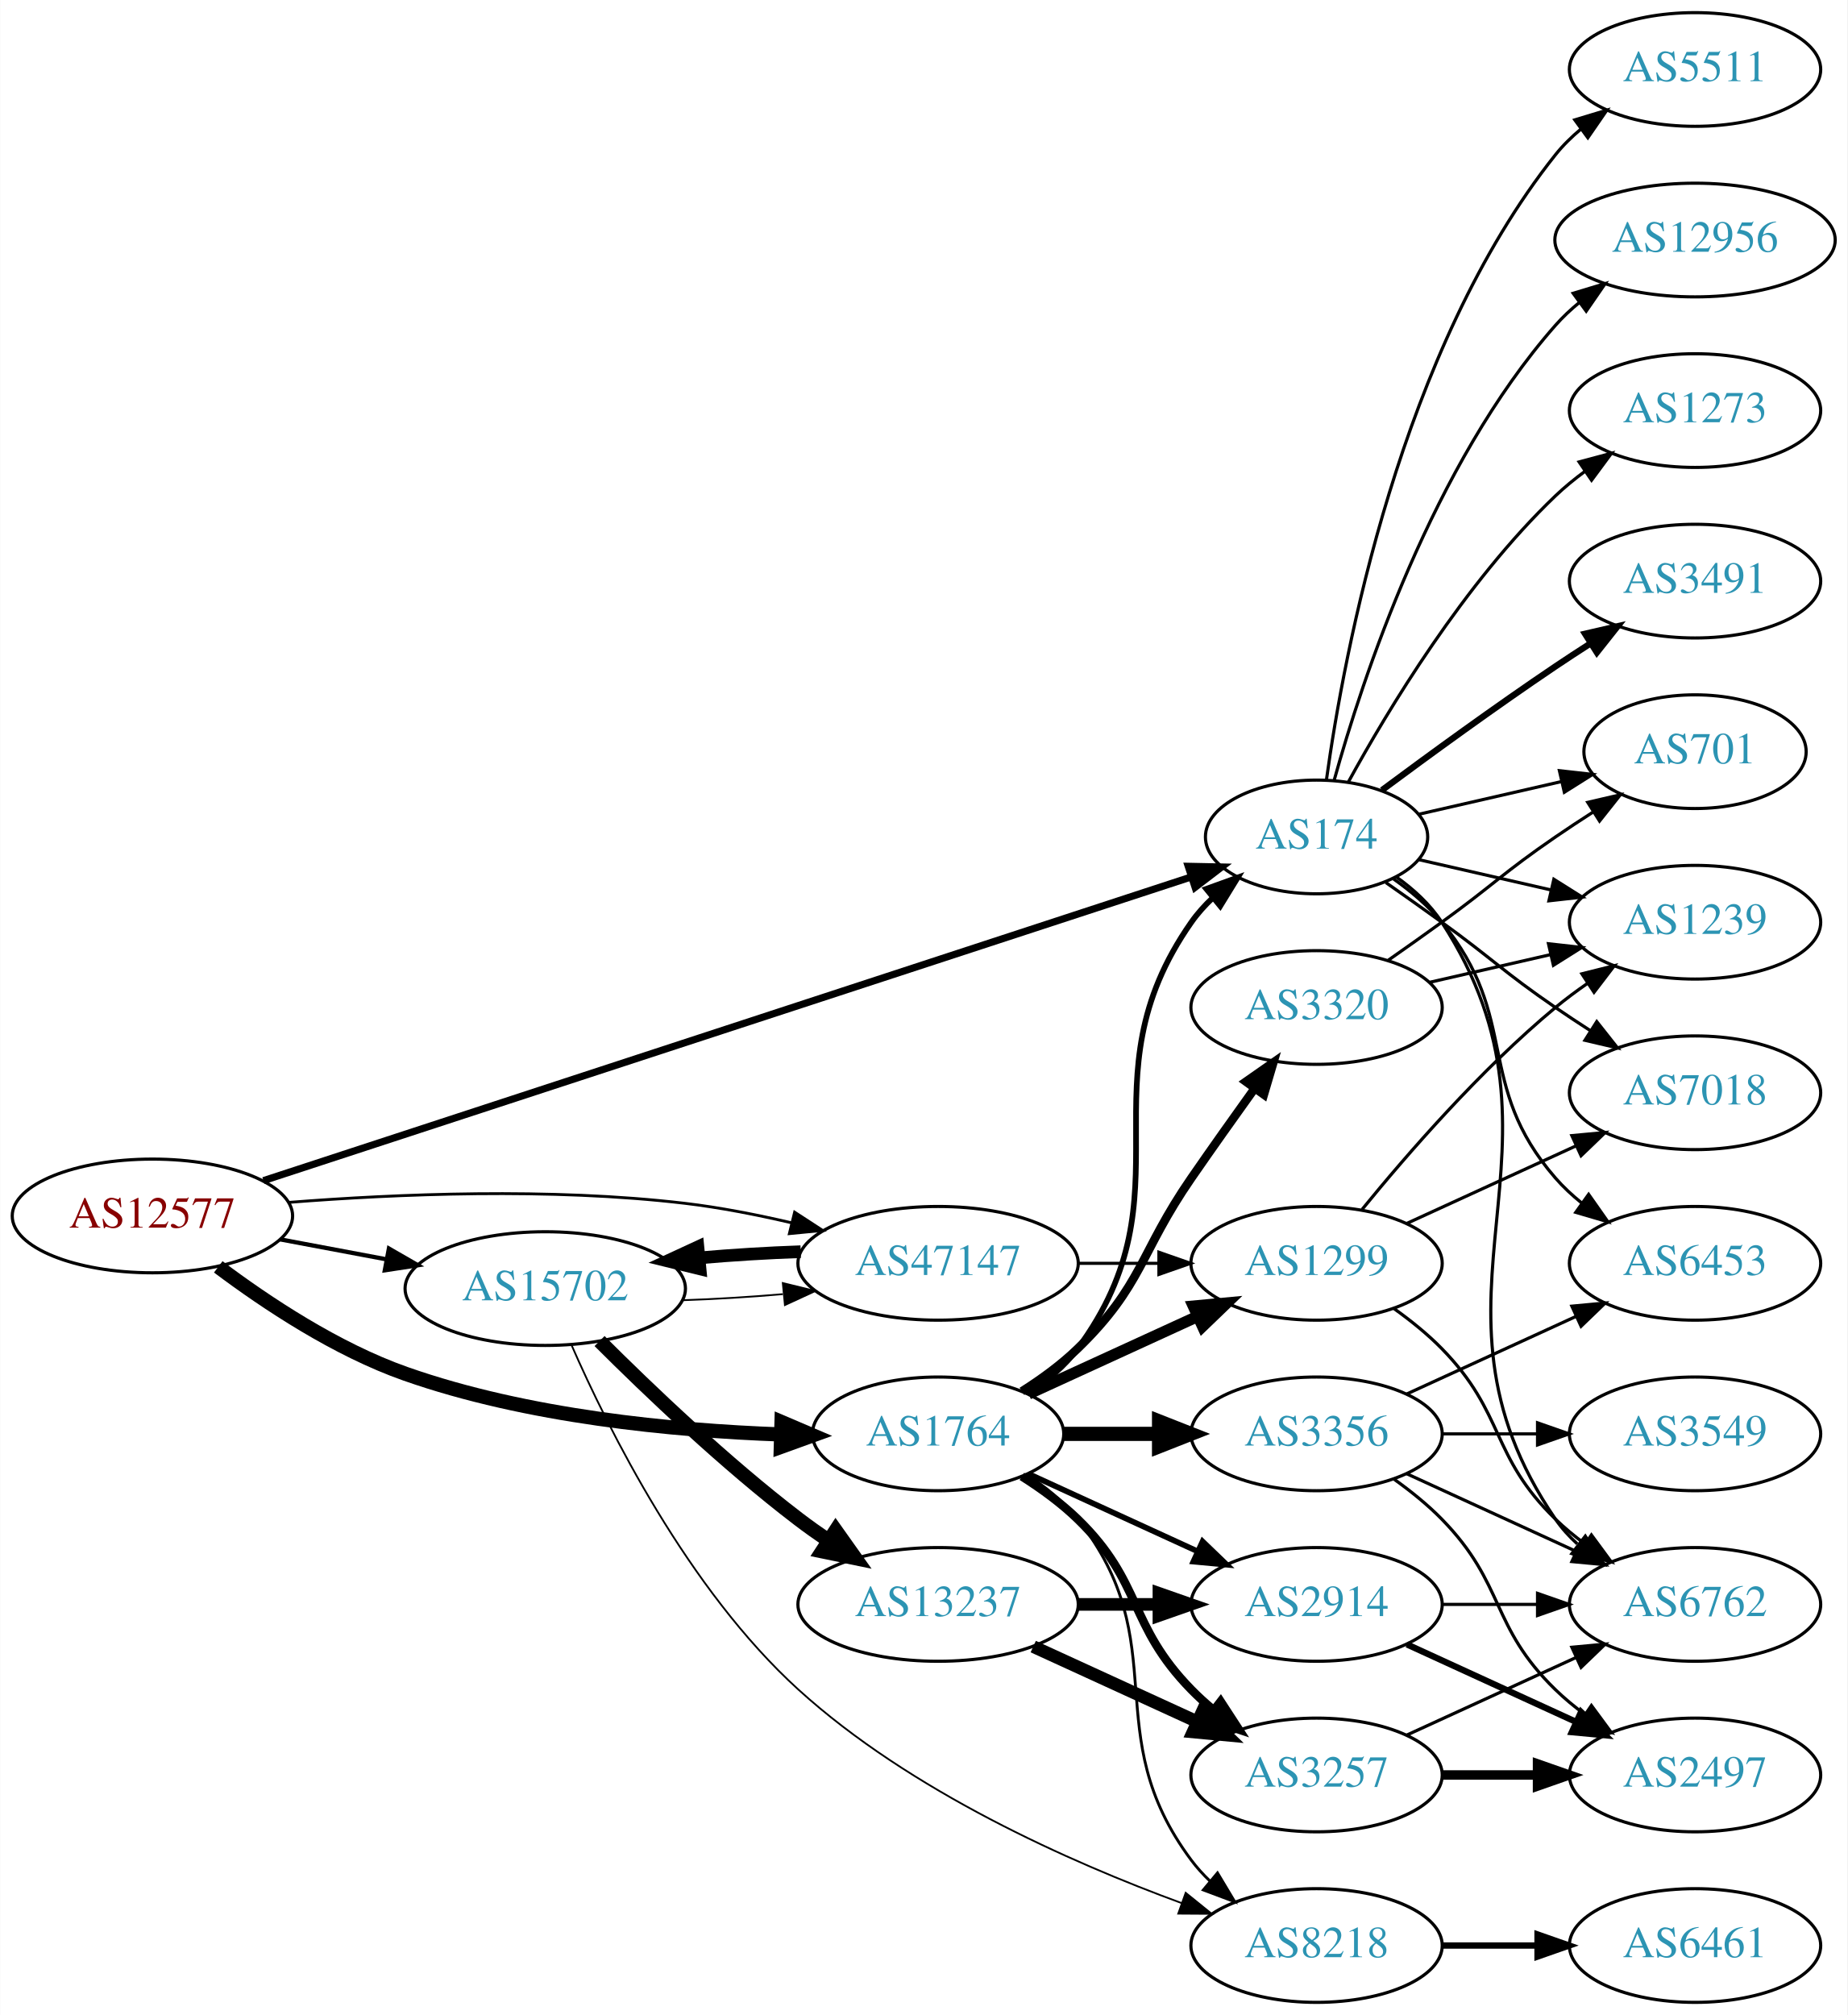
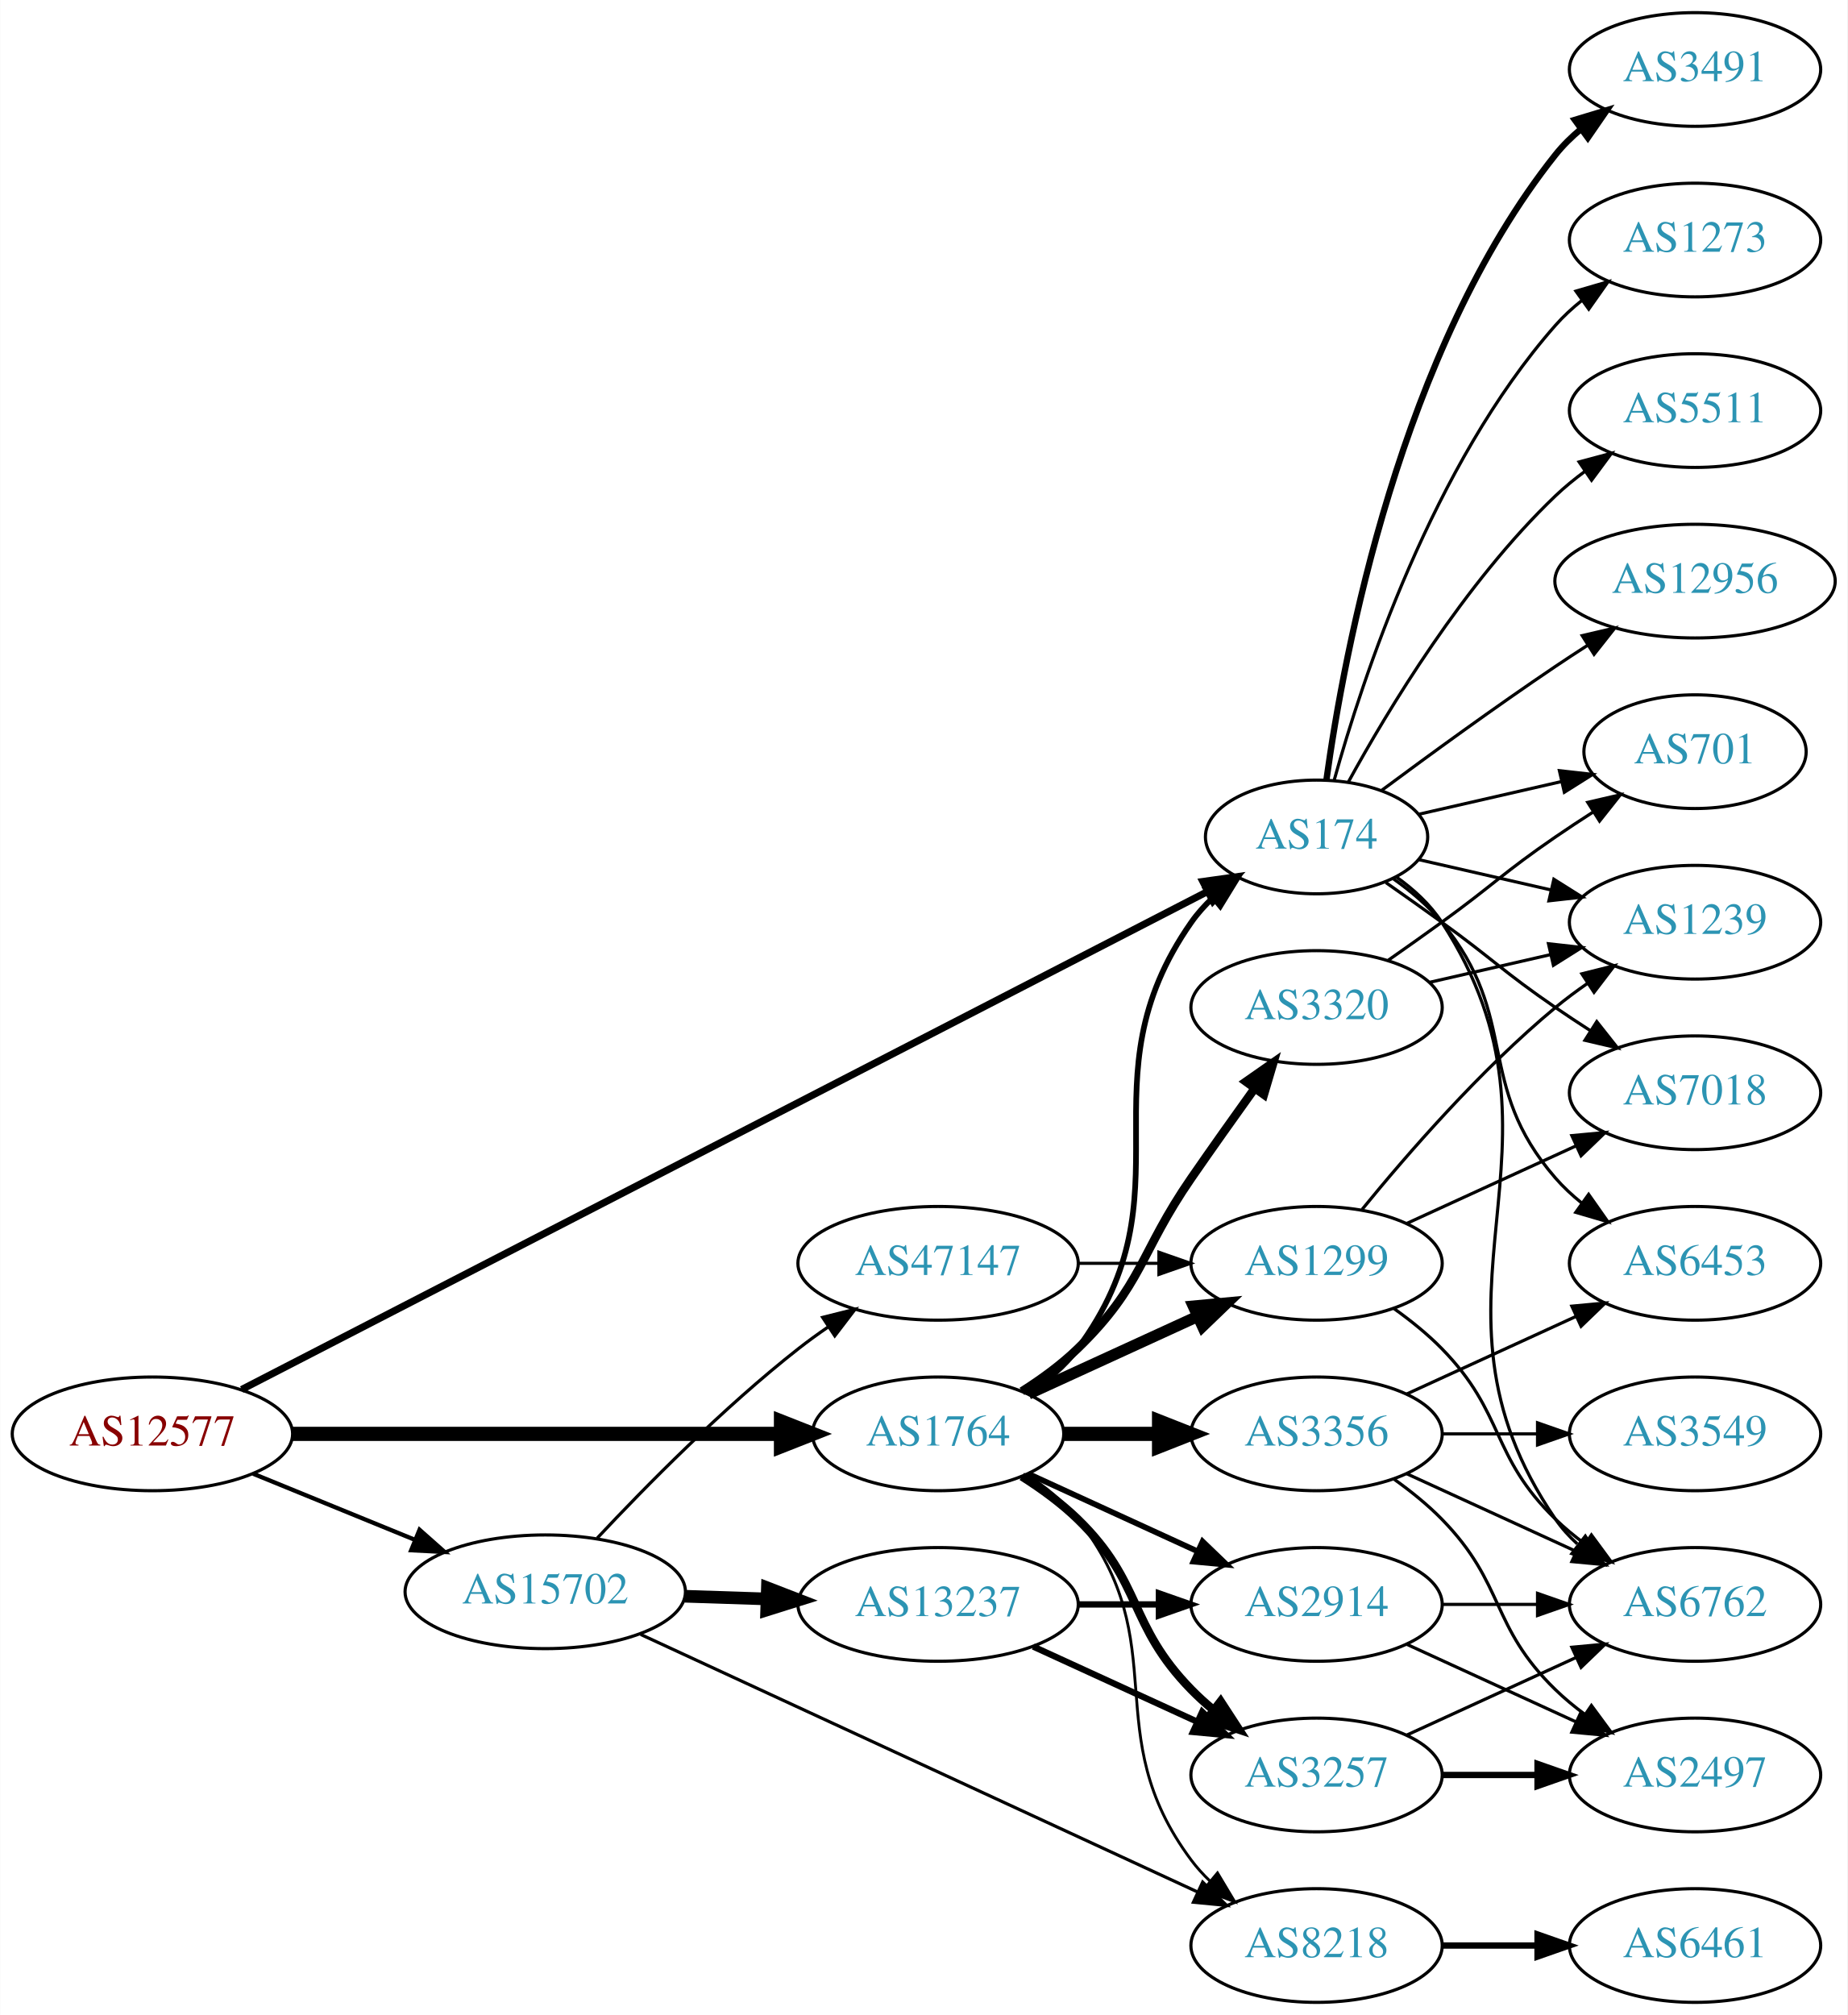
<svg xmlns="http://www.w3.org/2000/svg" xmlns:xlink="http://www.w3.org/1999/xlink" width="585pt" height="638pt" viewBox="0.00 0.00 584.86 638.00">
  <g id="graph0" class="graph" transform="scale(1 1) rotate(0) translate(4 634)">
    <polygon fill="white" stroke="none" points="-4,4 -4,-634 580.862,-634 580.862,4 -4,4" />
    <g id="node1" class="node">
      <g id="a_node1">
        <a xlink:href="/asn/12577" xlink:title="AS12577 ~ Muehlgasse 14E [AT]">
-           <ellipse fill="#ffffff" stroke="black" cx="44.196" cy="-249" rx="44.393" ry="18" />
-           <text text-anchor="middle" x="44.196" y="-245.3" font-family="Times,serif" font-size="14.00" fill="#880000">AS12577</text>
+           <ellipse fill="#ffffff" stroke="black" cx="44.196" cy="-180" rx="44.393" ry="18" />
+           <text text-anchor="middle" x="44.196" y="-176.3" font-family="Times,serif" font-size="14.00" fill="#880000">AS12577</text>
        </a>
      </g>
    </g>
    <g id="node2" class="node">
      <g id="a_node2">
        <a xlink:href="/asn/174" xlink:title="AS174 ~ Cogent Communications [US]">
          <ellipse fill="#ffffff" stroke="black" cx="412.823" cy="-369" rx="35.194" ry="18" />
          <text text-anchor="middle" x="412.823" y="-365.3" font-family="Times,serif" font-size="14.00" fill="#2c94b3">AS174</text>
        </a>
      </g>
    </g>
    <g id="edge1" class="edge">
-       <path fill="none" stroke="black" stroke-width="2.25" d="M79.358,-260.182C147.779,-282.576 301.215,-332.797 373.179,-356.351" />
-       <polygon fill="black" stroke="black" stroke-width="2.25" points="372.182,-359.708 382.775,-359.492 374.36,-353.055 372.182,-359.708" />
+       <path fill="none" stroke="black" stroke-width="2.25" d="M72.453,-194.051C138.363,-228.029 306.23,-314.566 378.214,-351.674" />
+       <polygon fill="black" stroke="black" stroke-width="2.25" points="376.819,-354.893 387.312,-356.364 380.027,-348.671 376.819,-354.893" />
    </g>
    <g id="node3" class="node">
      <g id="a_node3">
        <a xlink:href="/asn/1764" xlink:title="AS1764 ~ NEXTLAYER-AS [AT]">
          <ellipse fill="#ffffff" stroke="black" cx="292.98" cy="-180" rx="39.794" ry="18" />
          <text text-anchor="middle" x="292.98" y="-176.3" font-family="Times,serif" font-size="14.00" fill="#2c94b3">AS1764</text>
        </a>
      </g>
    </g>
    <g id="edge2" class="edge">
-       <path fill="none" stroke="black" stroke-width="4.5" d="M65.043,-232.882C80.315,-221.409 102.456,-206.711 124.392,-199 162.821,-185.492 208.971,-181.054 243.103,-179.818" />
-       <polygon fill="black" stroke="black" stroke-width="4.5" points="243.404,-183.748 253.289,-179.53 243.182,-175.876 243.404,-183.748" />
+       <path fill="none" stroke="black" stroke-width="4.5" d="M88.465,-180C131.684,-180 198.007,-180 243.103,-180" />
+       <polygon fill="black" stroke="black" stroke-width="4.5" points="243.233,-183.938 253.233,-180 243.233,-176.063 243.233,-183.938" />
    </g>
    <g id="node4" class="node">
      <g id="a_node4">
        <a xlink:href="/asn/15702" xlink:title="AS15702 ~ Onstage Online GmbH [AT]">
-           <ellipse fill="#ffffff" stroke="black" cx="168.588" cy="-226" rx="44.393" ry="18" />
-           <text text-anchor="middle" x="168.588" y="-222.3" font-family="Times,serif" font-size="14.00" fill="#2c94b3">AS15702</text>
+           <ellipse fill="#ffffff" stroke="black" cx="168.588" cy="-130" rx="44.393" ry="18" />
+           <text text-anchor="middle" x="168.588" y="-126.3" font-family="Times,serif" font-size="14.00" fill="#2c94b3">AS15702</text>
        </a>
      </g>
    </g>
    <g id="edge3" class="edge">
-       <path fill="none" stroke="black" stroke-width="1.35" d="M84.595,-241.596C95.296,-239.585 107.019,-237.382 118.196,-235.282" />
-       <polygon fill="black" stroke="black" stroke-width="1.35" points="119.081,-238.677 128.263,-233.39 117.788,-231.797 119.081,-238.677" />
+       <path fill="none" stroke="black" stroke-width="1.35" d="M76.081,-167.383C91.591,-161.047 110.576,-153.291 127.225,-146.489" />
+       <polygon fill="black" stroke="black" stroke-width="1.35" points="128.78,-149.635 136.713,-142.613 126.132,-143.155 128.78,-149.635" />
    </g>
    <g id="node5" class="node">
      <g id="a_node5">
-         <a xlink:href="/asn/47147" xlink:title="AS47147 ~ ANEXIA Internetdienstleistungs GmbH [AT]">
-           <ellipse fill="#ffffff" stroke="black" cx="292.98" cy="-234" rx="44.393" ry="18" />
-           <text text-anchor="middle" x="292.98" y="-230.3" font-family="Times,serif" font-size="14.00" fill="#2c94b3">AS47147</text>
+         <a xlink:href="/asn/3491" xlink:title="AS3491 ~ PCCW Global, Inc. [US]">
+           <ellipse fill="#ffffff" stroke="black" cx="532.666" cy="-612" rx="39.794" ry="18" />
+           <text text-anchor="middle" x="532.666" y="-608.3" font-family="Times,serif" font-size="14.00" fill="#2c94b3">AS3491</text>
        </a>
      </g>
    </g>
    <g id="edge4" class="edge">
-       <path fill="none" stroke="black" stroke-width="0.9" d="M87.363,-253.291C121.346,-255.96 170.298,-258.025 212.784,-253 223.857,-251.69 235.624,-249.385 246.605,-246.821" />
-       <polygon fill="black" stroke="black" stroke-width="0.9" points="247.547,-250.194 256.427,-244.415 245.881,-243.395 247.547,-250.194" />
+       <path fill="none" stroke="black" stroke-width="2" d="M415.962,-387.17C421.462,-426.974 439.288,-523.233 488.469,-585 490.811,-587.94 493.565,-590.649 496.531,-593.121" />
+       <polygon fill="black" stroke="black" stroke-width="2" points="494.596,-596.042 504.737,-599.11 498.723,-590.388 494.596,-596.042" />
    </g>
    <g id="node6" class="node">
      <g id="a_node6">
        <a xlink:href="/asn/6762" xlink:title="AS6762 ~ TELECOM ITALIA SPARKLE S.p.A. [IT]">
          <ellipse fill="#ffffff" stroke="black" cx="532.666" cy="-126" rx="39.794" ry="18" />
          <text text-anchor="middle" x="532.666" y="-122.3" font-family="Times,serif" font-size="14.00" fill="#2c94b3">AS6762</text>
        </a>
      </g>
    </g>
    <g id="edge5" class="edge">
      <path fill="none" stroke="black" d="M438.059,-356.344C443.546,-352.428 448.822,-347.634 452.469,-342 498.944,-270.222 440.173,-223.566 488.469,-153 490.417,-150.154 492.774,-147.548 495.371,-145.176" />
      <polygon fill="black" stroke="black" points="497.922,-147.628 503.707,-138.751 493.65,-142.083 497.922,-147.628" />
    </g>
    <g id="node7" class="node">
      <g id="a_node7">
-         <a xlink:href="/asn/701" xlink:title="AS701 ~ UUNET [US]">
-           <ellipse fill="#ffffff" stroke="black" cx="532.666" cy="-396" rx="35.194" ry="18" />
-           <text text-anchor="middle" x="532.666" y="-392.3" font-family="Times,serif" font-size="14.00" fill="#2c94b3">AS701</text>
+         <a xlink:href="/asn/1273" xlink:title="AS1273 ~ Vodafone Group PLC [EU]">
+           <ellipse fill="#ffffff" stroke="black" cx="532.666" cy="-558" rx="39.794" ry="18" />
+           <text text-anchor="middle" x="532.666" y="-554.3" font-family="Times,serif" font-size="14.00" fill="#2c94b3">AS1273</text>
        </a>
      </g>
    </g>
    <g id="edge6" class="edge">
-       <path fill="none" stroke="black" d="M445.093,-376.165C458.944,-379.338 475.43,-383.115 490.281,-386.518" />
-       <polygon fill="black" stroke="black" points="489.72,-389.98 500.249,-388.802 491.283,-383.157 489.72,-389.98" />
+       <path fill="none" stroke="black" d="M418.396,-386.946C427.302,-418.995 449.586,-486.842 488.469,-531 490.953,-533.821 493.803,-536.449 496.829,-538.871" />
+       <polygon fill="black" stroke="black" points="494.946,-541.828 505.118,-544.791 499.014,-536.131 494.946,-541.828" />
    </g>
    <g id="node8" class="node">
      <g id="a_node8">
-         <a xlink:href="/asn/7018" xlink:title="AS7018 ~ AT&amp;T Services, Inc. [US]">
-           <ellipse fill="#ffffff" stroke="black" cx="532.666" cy="-288" rx="39.794" ry="18" />
-           <text text-anchor="middle" x="532.666" y="-284.3" font-family="Times,serif" font-size="14.00" fill="#2c94b3">AS7018</text>
+         <a xlink:href="/asn/5511" xlink:title="AS5511 ~ Orange S.A. [FR]">
+           <ellipse fill="#ffffff" stroke="black" cx="532.666" cy="-504" rx="39.794" ry="18" />
+           <text text-anchor="middle" x="532.666" y="-500.3" font-family="Times,serif" font-size="14.00" fill="#2c94b3">AS5511</text>
        </a>
      </g>
    </g>
    <g id="edge7" class="edge">
-       <path fill="none" stroke="black" d="M434.773,-354.555C440.536,-350.529 446.768,-346.128 452.469,-342 468.669,-330.271 471.975,-326.311 488.469,-315 491.998,-312.581 495.735,-310.111 499.476,-307.698" />
-       <polygon fill="black" stroke="black" points="501.548,-310.528 508.117,-302.216 497.798,-304.618 501.548,-310.528" />
+       <path fill="none" stroke="black" d="M422.849,-386.321C435.332,-409.1 459.622,-449.453 488.469,-477 491.338,-479.739 494.527,-482.347 497.836,-484.785" />
+       <polygon fill="black" stroke="black" points="495.959,-487.742 506.195,-490.477 499.899,-481.956 495.959,-487.742" />
    </g>
    <g id="node9" class="node">
      <g id="a_node9">
        <a xlink:href="/asn/1239" xlink:title="AS1239 ~ Sprint [US]">
          <ellipse fill="#ffffff" stroke="black" cx="532.666" cy="-342" rx="39.794" ry="18" />
          <text text-anchor="middle" x="532.666" y="-338.3" font-family="Times,serif" font-size="14.00" fill="#2c94b3">AS1239</text>
        </a>
      </g>
    </g>
    <g id="edge8" class="edge">
      <path fill="none" stroke="black" d="M445.093,-361.835C457.932,-358.894 473.037,-355.433 487.004,-352.233" />
      <polygon fill="black" stroke="black" points="487.959,-355.605 496.925,-349.96 486.396,-348.781 487.959,-355.605" />
    </g>
    <g id="node10" class="node">
      <g id="a_node10">
-         <a xlink:href="/asn/12956" xlink:title="AS12956 ~ TELXIUS [ES]">
-           <ellipse fill="#ffffff" stroke="black" cx="532.666" cy="-558" rx="44.393" ry="18" />
-           <text text-anchor="middle" x="532.666" y="-554.3" font-family="Times,serif" font-size="14.00" fill="#2c94b3">AS12956</text>
+         <a xlink:href="/asn/701" xlink:title="AS701 ~ UUNET [US]">
+           <ellipse fill="#ffffff" stroke="black" cx="532.666" cy="-396" rx="35.194" ry="18" />
+           <text text-anchor="middle" x="532.666" y="-392.3" font-family="Times,serif" font-size="14.00" fill="#2c94b3">AS701</text>
        </a>
      </g>
    </g>
    <g id="edge9" class="edge">
-       <path fill="none" stroke="black" d="M418.396,-386.946C427.302,-418.995 449.586,-486.842 488.469,-531 490.76,-533.601 493.361,-536.038 496.125,-538.301" />
-       <polygon fill="black" stroke="black" points="494.077,-541.14 504.218,-544.208 498.203,-535.485 494.077,-541.14" />
+       <path fill="none" stroke="black" d="M445.093,-376.165C458.944,-379.338 475.43,-383.115 490.281,-386.518" />
+       <polygon fill="black" stroke="black" points="489.72,-389.98 500.249,-388.802 491.283,-383.157 489.72,-389.98" />
    </g>
    <g id="node11" class="node">
      <g id="a_node11">
-         <a xlink:href="/asn/1273" xlink:title="AS1273 ~ Vodafone Group PLC [EU]">
-           <ellipse fill="#ffffff" stroke="black" cx="532.666" cy="-504" rx="39.794" ry="18" />
-           <text text-anchor="middle" x="532.666" y="-500.3" font-family="Times,serif" font-size="14.00" fill="#2c94b3">AS1273</text>
+         <a xlink:href="/asn/7018" xlink:title="AS7018 ~ AT&amp;T Services, Inc. [US]">
+           <ellipse fill="#ffffff" stroke="black" cx="532.666" cy="-288" rx="39.794" ry="18" />
+           <text text-anchor="middle" x="532.666" y="-284.3" font-family="Times,serif" font-size="14.00" fill="#2c94b3">AS7018</text>
        </a>
      </g>
    </g>
    <g id="edge10" class="edge">
-       <path fill="none" stroke="black" d="M422.849,-386.321C435.332,-409.1 459.622,-449.453 488.469,-477 491.338,-479.739 494.527,-482.347 497.836,-484.785" />
-       <polygon fill="black" stroke="black" points="495.959,-487.742 506.195,-490.477 499.899,-481.956 495.959,-487.742" />
+       <path fill="none" stroke="black" d="M434.773,-354.555C440.536,-350.529 446.768,-346.128 452.469,-342 468.669,-330.271 471.975,-326.311 488.469,-315 491.998,-312.581 495.735,-310.111 499.476,-307.698" />
+       <polygon fill="black" stroke="black" points="501.548,-310.528 508.117,-302.216 497.798,-304.618 501.548,-310.528" />
    </g>
    <g id="node12" class="node">
      <g id="a_node12">
        <a xlink:href="/asn/6453" xlink:title="AS6453 ~ TATA COMMUNICATIONS (AMERICA) INC [US]">
          <ellipse fill="#ffffff" stroke="black" cx="532.666" cy="-234" rx="39.794" ry="18" />
          <text text-anchor="middle" x="532.666" y="-230.3" font-family="Times,serif" font-size="14.00" fill="#2c94b3">AS6453</text>
        </a>
      </g>
    </g>
    <g id="edge11" class="edge">
      <path fill="none" stroke="black" d="M437.196,-355.712C442.7,-351.809 448.199,-347.178 452.469,-342 477.534,-311.606 462.635,-290.742 488.469,-261 490.934,-258.162 493.771,-255.523 496.789,-253.094" />
      <polygon fill="black" stroke="black" points="498.975,-255.833 505.067,-247.164 494.899,-250.142 498.975,-255.833" />
    </g>
    <g id="node13" class="node">
      <g id="a_node13">
-         <a xlink:href="/asn/3491" xlink:title="AS3491 ~ PCCW Global, Inc. [US]">
-           <ellipse fill="#ffffff" stroke="black" cx="532.666" cy="-450" rx="39.794" ry="18" />
-           <text text-anchor="middle" x="532.666" y="-446.3" font-family="Times,serif" font-size="14.00" fill="#2c94b3">AS3491</text>
+         <a xlink:href="/asn/12956" xlink:title="AS12956 ~ TELXIUS [ES]">
+           <ellipse fill="#ffffff" stroke="black" cx="532.666" cy="-450" rx="44.393" ry="18" />
+           <text text-anchor="middle" x="532.666" y="-446.3" font-family="Times,serif" font-size="14.00" fill="#2c94b3">AS12956</text>
        </a>
      </g>
    </g>
    <g id="edge12" class="edge">
-       <path fill="none" stroke="black" stroke-width="2" d="M433.524,-383.81C448.427,-394.875 469.495,-410.228 488.469,-423 492.018,-425.389 495.769,-427.839 499.517,-430.242" />
-       <polygon fill="black" stroke="black" stroke-width="2" points="497.843,-433.325 508.166,-435.712 501.585,-427.409 497.843,-433.325" />
+       <path fill="none" stroke="black" d="M433.524,-383.81C448.427,-394.875 469.495,-410.228 488.469,-423 491.759,-425.215 495.222,-427.482 498.696,-429.715" />
+       <polygon fill="black" stroke="black" points="496.944,-432.748 507.264,-435.148 500.693,-426.837 496.944,-432.748" />
+     </g>
+     <g id="edge18" class="edge">
+       <path fill="none" stroke="black" stroke-width="1.8" d="M321.196,-192.669C327.177,-196.539 332.972,-201.31 337.176,-207 374.08,-256.941 337.563,-291.131 373.176,-342 375.101,-344.749 377.4,-347.31 379.905,-349.673" />
+       <polygon fill="black" stroke="black" stroke-width="1.8" points="377.902,-352.555 387.866,-356.156 382.322,-347.127 377.902,-352.555" />
    </g>
    <g id="node14" class="node">
      <g id="a_node14">
-         <a xlink:href="/asn/5511" xlink:title="AS5511 ~ Orange S.A. [FR]">
-           <ellipse fill="#ffffff" stroke="black" cx="532.666" cy="-612" rx="39.794" ry="18" />
-           <text text-anchor="middle" x="532.666" y="-608.3" font-family="Times,serif" font-size="14.00" fill="#2c94b3">AS5511</text>
-         </a>
-       </g>
-     </g>
-     <g id="edge13" class="edge">
-       <path fill="none" stroke="black" d="M415.962,-387.17C421.462,-426.974 439.288,-523.233 488.469,-585 490.811,-587.94 493.565,-590.649 496.531,-593.121" />
-       <polygon fill="black" stroke="black" points="494.596,-596.042 504.737,-599.11 498.723,-590.388 494.596,-596.042" />
-     </g>
-     <g id="edge14" class="edge">
-       <path fill="none" stroke="black" stroke-width="1.8" d="M321.196,-192.669C327.177,-196.539 332.972,-201.31 337.176,-207 374.08,-256.941 337.563,-291.131 373.176,-342 375.101,-344.749 377.4,-347.31 379.905,-349.673" />
-       <polygon fill="black" stroke="black" stroke-width="1.8" points="377.902,-352.555 387.866,-356.156 382.322,-347.127 377.902,-352.555" />
-     </g>
-     <g id="node15" class="node">
-       <g id="a_node15">
        <a xlink:href="/asn/3257" xlink:title="AS3257 ~ GTT [DE]">
          <ellipse fill="#ffffff" stroke="black" cx="412.823" cy="-72" rx="39.794" ry="18" />
          <text text-anchor="middle" x="412.823" y="-68.3" font-family="Times,serif" font-size="14.00" fill="#2c94b3">AS3257</text>
        </a>
      </g>
    </g>
-     <g id="edge15" class="edge">
+     <g id="edge13" class="edge">
      <path fill="none" stroke="black" stroke-width="2.7" d="M319.509,-166.538C325.672,-162.638 331.974,-158.052 337.176,-153 357.87,-132.906 353.004,-119.617 373.176,-99 375.269,-96.861 377.553,-94.782 379.929,-92.79" />
      <polygon fill="black" stroke="black" stroke-width="2.7" points="382.448,-95.268 388.229,-86.389 378.173,-89.725 382.448,-95.268" />
+     </g>
+     <g id="node15" class="node">
+       <g id="a_node15">
+         <a xlink:href="/asn/3356" xlink:title="AS3356 ~ Level 3 Parent, LLC [US]">
+           <ellipse fill="#ffffff" stroke="black" cx="412.823" cy="-180" rx="39.794" ry="18" />
+           <text text-anchor="middle" x="412.823" y="-176.3" font-family="Times,serif" font-size="14.00" fill="#2c94b3">AS3356</text>
+         </a>
+       </g>
+     </g>
+     <g id="edge14" class="edge">
+       <path fill="none" stroke="black" stroke-width="4.5" d="M332.893,-180C342.446,-180 352.796,-180 362.759,-180" />
+       <polygon fill="black" stroke="black" stroke-width="4.5" points="362.951,-183.938 372.951,-180 362.951,-176.063 362.951,-183.938" />
    </g>
    <g id="node16" class="node">
      <g id="a_node16">
        <a xlink:href="/asn/1299" xlink:title="AS1299 ~ Telia Carrier [EU]">
          <ellipse fill="#ffffff" stroke="black" cx="412.823" cy="-234" rx="39.794" ry="18" />
          <text text-anchor="middle" x="412.823" y="-230.3" font-family="Times,serif" font-size="14.00" fill="#2c94b3">AS1299</text>
        </a>
      </g>
    </g>
-     <g id="edge16" class="edge">
+     <g id="edge15" class="edge">
      <path fill="none" stroke="black" stroke-width="3.6" d="M321.609,-192.661C337.566,-199.973 357.837,-209.261 375.119,-217.181" />
      <polygon fill="black" stroke="black" stroke-width="3.6" points="373.818,-220.435 384.367,-221.419 376.734,-214.071 373.818,-220.435" />
    </g>
    <g id="node17" class="node">
      <g id="a_node17">
+         <a xlink:href="/asn/3320" xlink:title="AS3320 ~ DTAG [DE]">
+           <ellipse fill="#ffffff" stroke="black" cx="412.823" cy="-315" rx="39.794" ry="18" />
+           <text text-anchor="middle" x="412.823" y="-311.3" font-family="Times,serif" font-size="14.00" fill="#2c94b3">AS3320</text>
+         </a>
+       </g>
+     </g>
+     <g id="edge16" class="edge">
+       <path fill="none" stroke="black" stroke-width="2.7" d="M319.509,-193.462C325.672,-197.362 331.974,-201.948 337.176,-207 357.87,-227.094 356.781,-237.269 373.176,-261 379.632,-270.344 386.843,-280.494 393.271,-289.445" />
+       <polygon fill="black" stroke="black" stroke-width="2.7" points="390.458,-291.528 399.144,-297.594 396.136,-287.435 390.458,-291.528" />
+     </g>
+     <g id="node18" class="node">
+       <g id="a_node18">
+         <a xlink:href="/asn/8218" xlink:title="AS8218 ~ legacy Neotelecoms [FR]">
+           <ellipse fill="#ffffff" stroke="black" cx="412.823" cy="-18" rx="39.794" ry="18" />
+           <text text-anchor="middle" x="412.823" y="-14.3" font-family="Times,serif" font-size="14.00" fill="#2c94b3">AS8218</text>
+         </a>
+       </g>
+     </g>
+     <g id="edge17" class="edge">
+       <path fill="none" stroke="black" stroke-width="0.9" d="M320.952,-167.145C326.94,-163.28 332.8,-158.559 337.176,-153 368.475,-113.246 342.905,-85.542 373.176,-45 374.921,-42.664 376.928,-40.455 379.092,-38.383" />
+       <polygon fill="black" stroke="black" stroke-width="0.9" points="381.451,-40.973 386.892,-31.882 376.969,-35.595 381.451,-40.973" />
+     </g>
+     <g id="node19" class="node">
+       <g id="a_node19">
        <a xlink:href="/asn/2914" xlink:title="AS2914 ~ NTT America, Inc. [US]">
          <ellipse fill="#ffffff" stroke="black" cx="412.823" cy="-126" rx="39.794" ry="18" />
          <text text-anchor="middle" x="412.823" y="-122.3" font-family="Times,serif" font-size="14.00" fill="#2c94b3">AS2914</text>
        </a>
      </g>
    </g>
-     <g id="edge17" class="edge">
+     <g id="edge19" class="edge">
      <path fill="none" stroke="black" stroke-width="1.8" d="M321.609,-167.339C337.566,-160.027 357.837,-150.739 375.119,-142.819" />
      <polygon fill="black" stroke="black" stroke-width="1.8" points="376.734,-145.929 384.367,-138.581 373.818,-139.565 376.734,-145.929" />
    </g>
-     <g id="node18" class="node">
-       <g id="a_node18">
-         <a xlink:href="/asn/3356" xlink:title="AS3356 ~ Level 3 Parent, LLC [US]">
-           <ellipse fill="#ffffff" stroke="black" cx="412.823" cy="-180" rx="39.794" ry="18" />
-           <text text-anchor="middle" x="412.823" y="-176.3" font-family="Times,serif" font-size="14.00" fill="#2c94b3">AS3356</text>
-         </a>
-       </g>
-     </g>
-     <g id="edge18" class="edge">
-       <path fill="none" stroke="black" stroke-width="4.5" d="M332.893,-180C342.446,-180 352.796,-180 362.759,-180" />
-       <polygon fill="black" stroke="black" stroke-width="4.5" points="362.951,-183.938 372.951,-180 362.951,-176.063 362.951,-183.938" />
-     </g>
-     <g id="node19" class="node">
-       <g id="a_node19">
-         <a xlink:href="/asn/8218" xlink:title="AS8218 ~ legacy Neotelecoms [FR]">
-           <ellipse fill="#ffffff" stroke="black" cx="412.823" cy="-18" rx="39.794" ry="18" />
-           <text text-anchor="middle" x="412.823" y="-14.3" font-family="Times,serif" font-size="14.00" fill="#2c94b3">AS8218</text>
-         </a>
-       </g>
-     </g>
-     <g id="edge19" class="edge">
-       <path fill="none" stroke="black" stroke-width="0.9" d="M320.952,-167.145C326.94,-163.28 332.8,-158.559 337.176,-153 368.475,-113.246 342.905,-85.542 373.176,-45 374.921,-42.664 376.928,-40.455 379.092,-38.383" />
-       <polygon fill="black" stroke="black" stroke-width="0.9" points="381.451,-40.973 386.892,-31.882 376.969,-35.595 381.451,-40.973" />
-     </g>
-     <g id="node20" class="node">
-       <g id="a_node20">
-         <a xlink:href="/asn/3320" xlink:title="AS3320 ~ DTAG [DE]">
-           <ellipse fill="#ffffff" stroke="black" cx="412.823" cy="-315" rx="39.794" ry="18" />
-           <text text-anchor="middle" x="412.823" y="-311.3" font-family="Times,serif" font-size="14.00" fill="#2c94b3">AS3320</text>
-         </a>
-       </g>
-     </g>
-     <g id="edge20" class="edge">
-       <path fill="none" stroke="black" stroke-width="2.7" d="M319.509,-193.462C325.672,-197.362 331.974,-201.948 337.176,-207 357.87,-227.094 356.781,-237.269 373.176,-261 379.632,-270.344 386.843,-280.494 393.271,-289.445" />
-       <polygon fill="black" stroke="black" stroke-width="2.7" points="390.458,-291.528 399.144,-297.594 396.136,-287.435 390.458,-291.528" />
-     </g>
-     <g id="edge37" class="edge">
-       <path fill="none" stroke="black" stroke-width="0.562" d="M212.052,-222.315C222.304,-222.659 233.334,-223.329 243.826,-224.241" />
-       <polygon fill="black" stroke="black" stroke-width="0.562" points="243.802,-227.754 254.092,-225.229 244.473,-220.787 243.802,-227.754" />
-     </g>
-     <g id="edge36" class="edge">
-       <path fill="none" stroke="black" stroke-width="0.562" d="M176.838,-208.268C188.514,-181.568 213.77,-130.789 248.784,-99 284.184,-66.861 334.679,-44.421 370.067,-31.44" />
-       <polygon fill="black" stroke="black" stroke-width="0.562" points="371.381,-34.687 379.623,-28.029 369.028,-28.094 371.381,-34.687" />
-     </g>
-     <g id="node24" class="node">
-       <g id="a_node24">
+     <g id="edge35" class="edge">
+       <path fill="none" stroke="black" d="M198.807,-116.49C243.046,-96.036 326.965,-57.235 375.214,-34.926" />
+       <polygon fill="black" stroke="black" points="376.758,-38.069 384.366,-30.695 373.82,-31.715 376.758,-38.069" />
+     </g>
+     <g id="node23" class="node">
+       <g id="a_node23">
        <a xlink:href="/asn/13237" xlink:title="AS13237 ~ European Backbone of AS13237 [DE]">
          <ellipse fill="#ffffff" stroke="black" cx="292.98" cy="-126" rx="44.393" ry="18" />
          <text text-anchor="middle" x="292.98" y="-122.3" font-family="Times,serif" font-size="14.00" fill="#2c94b3">AS13237</text>
        </a>
      </g>
    </g>
-     <g id="edge35" class="edge">
-       <path fill="none" stroke="black" stroke-width="4.5" d="M185.784,-209.385C201.256,-193.93 225.591,-170.693 248.784,-153 251.773,-150.72 254.959,-148.453 258.196,-146.258" />
-       <polygon fill="black" stroke="black" stroke-width="4.5" points="260.559,-149.418 266.779,-140.653 256.253,-142.824 260.559,-149.418" />
-     </g>
-     <g id="edge41" class="edge">
-       <path fill="none" stroke="black" stroke-width="4" d="M249.47,-237.684C239.076,-237.334 227.887,-236.649 217.269,-235.718" />
-       <polygon fill="black" stroke="black" stroke-width="4" points="217.6,-232.234 207.309,-234.753 216.924,-239.201 217.6,-232.234" />
-     </g>
-     <g id="edge40" class="edge">
-       <path fill="none" stroke="black" d="M337.191,-234C345.504,-234 354.267,-234 362.749,-234" />
-       <polygon fill="black" stroke="black" points="362.908,-237.5 372.908,-234 362.908,-230.5 362.908,-237.5" />
-     </g>
-     <g id="edge22" class="edge">
+     <g id="edge34" class="edge">
+       <path fill="none" stroke="black" stroke-width="4" d="M212.739,-128.59C221.148,-128.315 230.057,-128.024 238.748,-127.74" />
+       <polygon fill="black" stroke="black" stroke-width="4" points="238.926,-131.236 248.807,-127.411 238.698,-124.24 238.926,-131.236" />
+     </g>
+     <g id="node24" class="node">
+       <g id="a_node24">
+         <a xlink:href="/asn/47147" xlink:title="AS47147 ~ ANEXIA Internetdienstleistungs GmbH [AT]">
+           <ellipse fill="#ffffff" stroke="black" cx="292.98" cy="-234" rx="44.393" ry="18" />
+           <text text-anchor="middle" x="292.98" y="-230.3" font-family="Times,serif" font-size="14.00" fill="#2c94b3">AS47147</text>
+         </a>
+       </g>
+     </g>
+     <g id="edge36" class="edge">
+       <path fill="none" stroke="black" d="M185.038,-146.993C200.362,-163.355 224.941,-188.304 248.784,-207 251.742,-209.319 254.908,-211.613 258.132,-213.825" />
+       <polygon fill="black" stroke="black" points="256.418,-216.886 266.697,-219.453 260.262,-211.036 256.418,-216.886" />
+     </g>
+     <g id="edge29" class="edge">
      <path fill="none" stroke="black" d="M441.452,-84.661C457.409,-91.973 477.679,-101.261 494.962,-109.181" />
      <polygon fill="black" stroke="black" points="493.661,-112.435 504.21,-113.419 496.577,-106.071 493.661,-112.435" />
    </g>
    <g id="node21" class="node">
      <g id="a_node21">
        <a xlink:href="/asn/2497" xlink:title="AS2497 ~ Internet Initiative Japan Inc. [JP]">
          <ellipse fill="#ffffff" stroke="black" cx="532.666" cy="-72" rx="39.794" ry="18" />
          <text text-anchor="middle" x="532.666" y="-68.3" font-family="Times,serif" font-size="14.00" fill="#2c94b3">AS2497</text>
        </a>
      </g>
    </g>
+     <g id="edge30" class="edge">
+       <path fill="none" stroke="black" stroke-width="2" d="M452.736,-72C462.289,-72 472.639,-72 482.601,-72" />
+       <polygon fill="black" stroke="black" stroke-width="2" points="482.794,-75.5 492.794,-72 482.794,-68.5 482.794,-75.5" />
+     </g>
    <g id="edge21" class="edge">
-       <path fill="none" stroke="black" stroke-width="3" d="M452.736,-72C462.289,-72 472.639,-72 482.601,-72" />
-       <polygon fill="black" stroke="black" stroke-width="3" points="482.794,-75.5 492.794,-72 482.794,-68.5 482.794,-75.5" />
-     </g>
-     <g id="edge32" class="edge">
-       <path fill="none" stroke="black" d="M437.417,-219.611C442.673,-215.852 448.005,-211.563 452.469,-207 472.642,-186.383 467.776,-173.094 488.469,-153 491.315,-150.237 494.488,-147.614 497.789,-145.166" />
-       <polygon fill="black" stroke="black" points="499.854,-147.994 506.136,-139.462 495.905,-142.214 499.854,-147.994" />
-     </g>
-     <g id="edge30" class="edge">
-       <path fill="none" stroke="black" d="M441.452,-246.661C457.409,-253.973 477.679,-263.261 494.962,-271.181" />
-       <polygon fill="black" stroke="black" points="493.661,-274.435 504.21,-275.419 496.577,-268.071 493.661,-274.435" />
-     </g>
-     <g id="edge31" class="edge">
-       <path fill="none" stroke="black" d="M427.242,-251.065C441.357,-268.375 464.771,-295.345 488.469,-315 491.686,-317.668 495.186,-320.27 498.757,-322.741" />
-       <polygon fill="black" stroke="black" points="496.835,-325.666 507.113,-328.236 500.68,-319.817 496.835,-325.666" />
-     </g>
-     <g id="edge33" class="edge">
-       <path fill="none" stroke="black" d="M452.736,-126C462.289,-126 472.639,-126 482.601,-126" />
-       <polygon fill="black" stroke="black" points="482.794,-129.5 492.794,-126 482.794,-122.5 482.794,-129.5" />
-     </g>
-     <g id="edge34" class="edge">
-       <path fill="none" stroke="black" stroke-width="2" d="M441.452,-113.339C457.409,-106.027 477.679,-96.739 494.962,-88.819" />
-       <polygon fill="black" stroke="black" stroke-width="2" points="496.577,-91.929 504.21,-84.581 493.661,-85.565 496.577,-91.929" />
-     </g>
-     <g id="edge25" class="edge">
      <path fill="none" stroke="black" d="M441.452,-167.339C457.409,-160.027 477.679,-150.739 494.962,-142.819" />
      <polygon fill="black" stroke="black" points="496.577,-145.929 504.21,-138.581 493.661,-139.565 496.577,-145.929" />
    </g>
-     <g id="edge26" class="edge">
+     <g id="edge23" class="edge">
      <path fill="none" stroke="black" d="M441.452,-192.661C457.409,-199.973 477.679,-209.261 494.962,-217.181" />
      <polygon fill="black" stroke="black" points="493.661,-220.435 504.21,-221.419 496.577,-214.071 493.661,-220.435" />
    </g>
-     <g id="edge24" class="edge">
-       <path fill="none" stroke="black" d="M437.417,-165.611C442.673,-161.852 448.005,-157.563 452.469,-153 472.642,-132.383 467.776,-119.094 488.469,-99 491.315,-96.237 494.488,-93.614 497.789,-91.166" />
-       <polygon fill="black" stroke="black" points="499.854,-93.993 506.136,-85.462 495.905,-88.214 499.854,-93.993" />
-     </g>
-     <g id="node22" class="node">
-       <g id="a_node22">
+     <g id="node20" class="node">
+       <g id="a_node20">
        <a xlink:href="/asn/3549" xlink:title="AS3549 ~ Level 3 Parent, LLC [US]">
          <ellipse fill="#ffffff" stroke="black" cx="532.666" cy="-180" rx="39.794" ry="18" />
          <text text-anchor="middle" x="532.666" y="-176.3" font-family="Times,serif" font-size="14.00" fill="#2c94b3">AS3549</text>
        </a>
      </g>
    </g>
-     <g id="edge23" class="edge">
+     <g id="edge20" class="edge">
      <path fill="none" stroke="black" d="M452.736,-180C462.289,-180 472.639,-180 482.601,-180" />
      <polygon fill="black" stroke="black" points="482.794,-183.5 492.794,-180 482.794,-176.5 482.794,-183.5" />
    </g>
-     <g id="node23" class="node">
-       <g id="a_node23">
+     <g id="edge22" class="edge">
+       <path fill="none" stroke="black" d="M437.417,-165.611C442.673,-161.852 448.005,-157.563 452.469,-153 472.642,-132.383 467.776,-119.094 488.469,-99 491.315,-96.237 494.488,-93.614 497.789,-91.166" />
+       <polygon fill="black" stroke="black" points="499.854,-93.993 506.136,-85.462 495.905,-88.214 499.854,-93.993" />
+     </g>
+     <g id="edge24" class="edge">
+       <path fill="none" stroke="black" d="M437.417,-219.611C442.673,-215.852 448.005,-211.563 452.469,-207 472.642,-186.383 467.776,-173.094 488.469,-153 491.315,-150.237 494.488,-147.614 497.789,-145.166" />
+       <polygon fill="black" stroke="black" points="499.854,-147.994 506.136,-139.462 495.905,-142.214 499.854,-147.994" />
+     </g>
+     <g id="edge25" class="edge">
+       <path fill="none" stroke="black" d="M427.242,-251.065C441.357,-268.375 464.771,-295.345 488.469,-315 491.686,-317.668 495.186,-320.27 498.757,-322.741" />
+       <polygon fill="black" stroke="black" points="496.835,-325.666 507.113,-328.236 500.68,-319.817 496.835,-325.666" />
+     </g>
+     <g id="edge26" class="edge">
+       <path fill="none" stroke="black" d="M441.452,-246.661C457.409,-253.973 477.679,-263.261 494.962,-271.181" />
+       <polygon fill="black" stroke="black" points="493.661,-274.435 504.21,-275.419 496.577,-268.071 493.661,-274.435" />
+     </g>
+     <g id="edge28" class="edge">
+       <path fill="none" stroke="black" d="M448.542,-322.955C460.542,-325.704 474.163,-328.825 486.856,-331.733" />
+       <polygon fill="black" stroke="black" points="486.258,-335.187 496.787,-334.009 487.821,-328.364 486.258,-335.187" />
+     </g>
+     <g id="edge27" class="edge">
+       <path fill="none" stroke="black" d="M435.58,-330.009C441.114,-333.879 447.033,-338.064 452.469,-342 468.669,-353.729 471.975,-357.689 488.469,-369 492.264,-371.602 496.301,-374.262 500.325,-376.849" />
+       <polygon fill="black" stroke="black" points="498.69,-379.956 509.013,-382.343 502.432,-374.04 498.69,-379.956" />
+     </g>
+     <g id="node22" class="node">
+       <g id="a_node22">
        <a xlink:href="/asn/6461" xlink:title="AS6461 ~ Zayo Bandwidth [US]">
          <ellipse fill="#ffffff" stroke="black" cx="532.666" cy="-18" rx="39.794" ry="18" />
          <text text-anchor="middle" x="532.666" y="-14.3" font-family="Times,serif" font-size="14.00" fill="#2c94b3">AS6461</text>
        </a>
      </g>
    </g>
-     <g id="edge27" class="edge">
+     <g id="edge31" class="edge">
      <path fill="none" stroke="black" stroke-width="2" d="M452.736,-18C462.289,-18 472.639,-18 482.601,-18" />
      <polygon fill="black" stroke="black" stroke-width="2" points="482.794,-21.5 492.794,-18 482.794,-14.5 482.794,-21.5" />
    </g>
-     <g id="edge28" class="edge">
-       <path fill="none" stroke="black" d="M435.58,-330.009C441.114,-333.879 447.033,-338.064 452.469,-342 468.669,-353.729 471.975,-357.689 488.469,-369 492.264,-371.602 496.301,-374.262 500.325,-376.849" />
-       <polygon fill="black" stroke="black" points="498.69,-379.956 509.013,-382.343 502.432,-374.04 498.69,-379.956" />
-     </g>
-     <g id="edge29" class="edge">
-       <path fill="none" stroke="black" d="M448.542,-322.955C460.542,-325.704 474.163,-328.825 486.856,-331.733" />
-       <polygon fill="black" stroke="black" points="486.258,-335.187 496.787,-334.009 487.821,-328.364 486.258,-335.187" />
+     <g id="edge32" class="edge">
+       <path fill="none" stroke="black" d="M452.736,-126C462.289,-126 472.639,-126 482.601,-126" />
+       <polygon fill="black" stroke="black" points="482.794,-129.5 492.794,-126 482.794,-122.5 482.794,-129.5" />
+     </g>
+     <g id="edge33" class="edge">
+       <path fill="none" stroke="black" d="M441.452,-113.339C457.409,-106.027 477.679,-96.739 494.962,-88.819" />
+       <polygon fill="black" stroke="black" points="496.577,-91.929 504.21,-84.581 493.661,-85.565 496.577,-91.929" />
    </g>
    <g id="edge38" class="edge">
-       <path fill="none" stroke="black" stroke-width="4" d="M323.11,-112.652C338.721,-105.498 358.119,-96.609 374.791,-88.969" />
-       <polygon fill="black" stroke="black" stroke-width="4" points="376.61,-91.986 384.243,-84.638 373.694,-85.622 376.61,-91.986" />
+       <path fill="none" stroke="black" stroke-width="2" d="M323.11,-112.652C338.721,-105.498 358.119,-96.609 374.791,-88.969" />
+       <polygon fill="black" stroke="black" stroke-width="2" points="376.61,-91.986 384.243,-84.638 373.694,-85.622 376.61,-91.986" />
+     </g>
+     <g id="edge37" class="edge">
+       <path fill="none" stroke="black" stroke-width="2" d="M337.191,-126C345.504,-126 354.267,-126 362.749,-126" />
+       <polygon fill="black" stroke="black" stroke-width="2" points="362.908,-129.5 372.908,-126 362.908,-122.5 362.908,-129.5" />
    </g>
    <g id="edge39" class="edge">
-       <path fill="none" stroke="black" stroke-width="4" d="M337.191,-126C345.504,-126 354.267,-126 362.749,-126" />
-       <polygon fill="black" stroke="black" stroke-width="4" points="362.908,-129.5 372.908,-126 362.908,-122.5 362.908,-129.5" />
+       <path fill="none" stroke="black" d="M337.191,-234C345.504,-234 354.267,-234 362.749,-234" />
+       <polygon fill="black" stroke="black" points="362.908,-237.5 372.908,-234 362.908,-230.5 362.908,-237.5" />
    </g>
  </g>
</svg>
